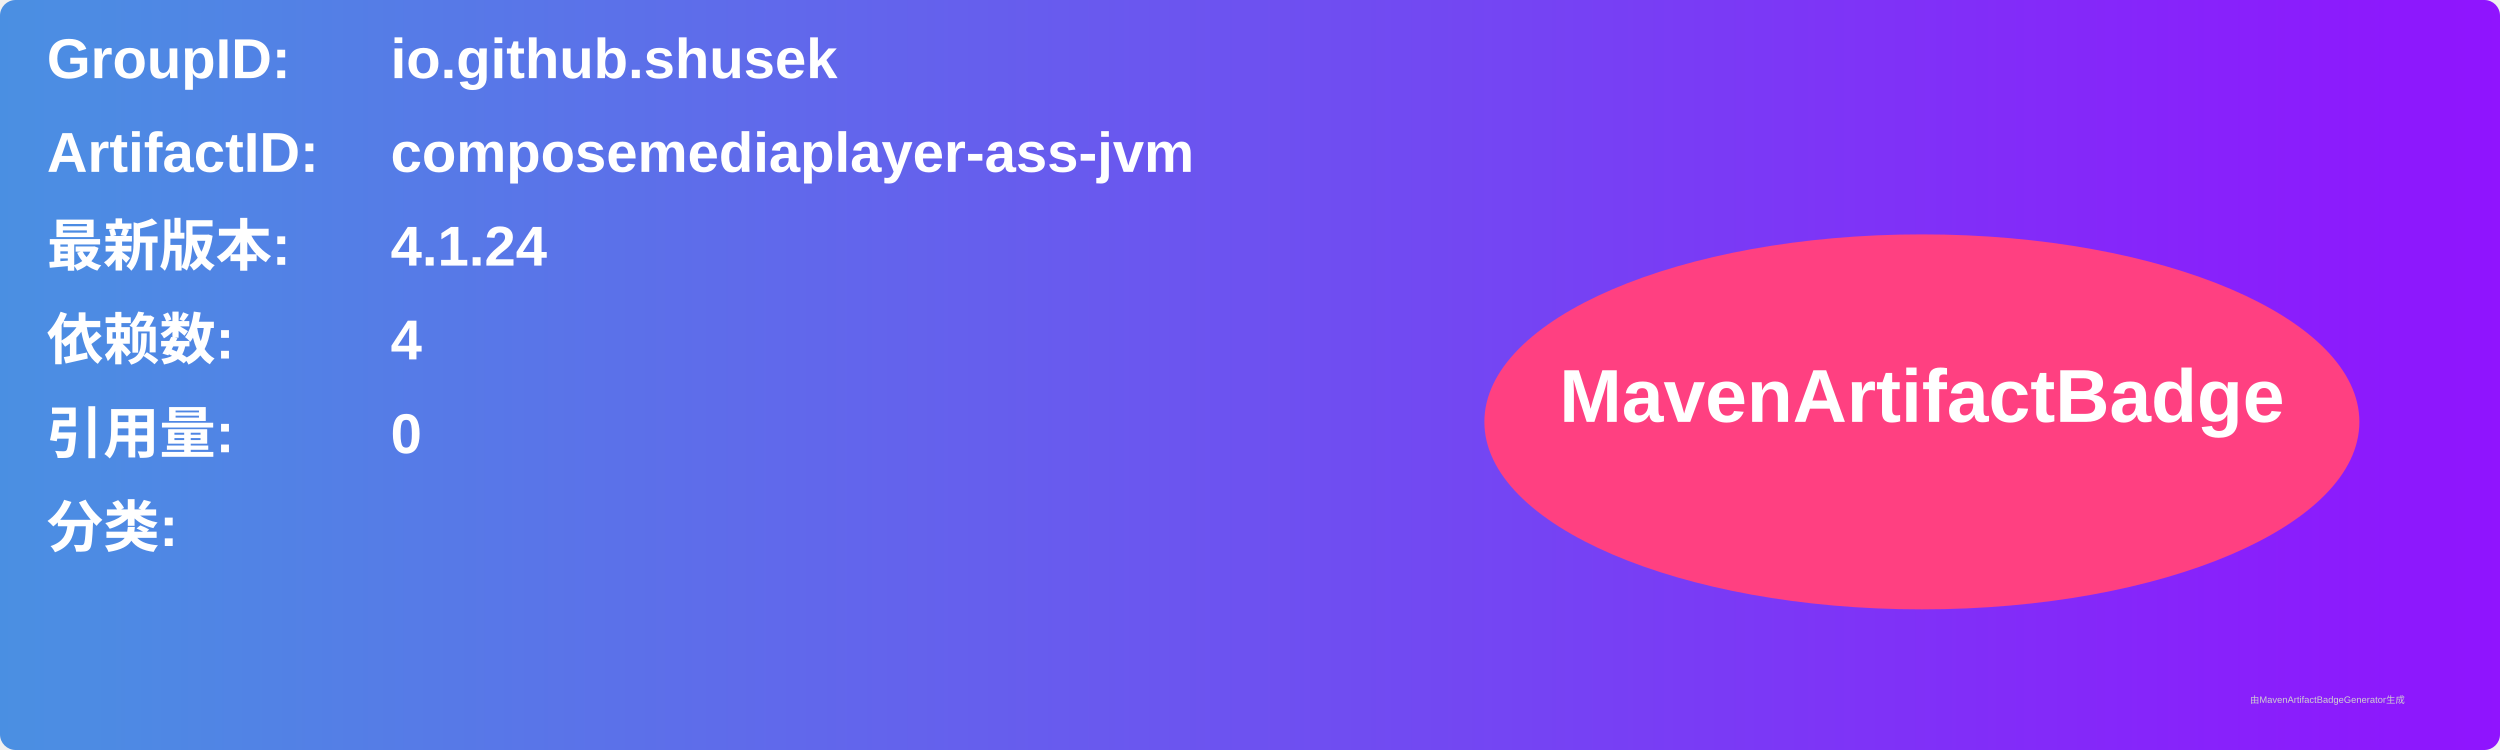
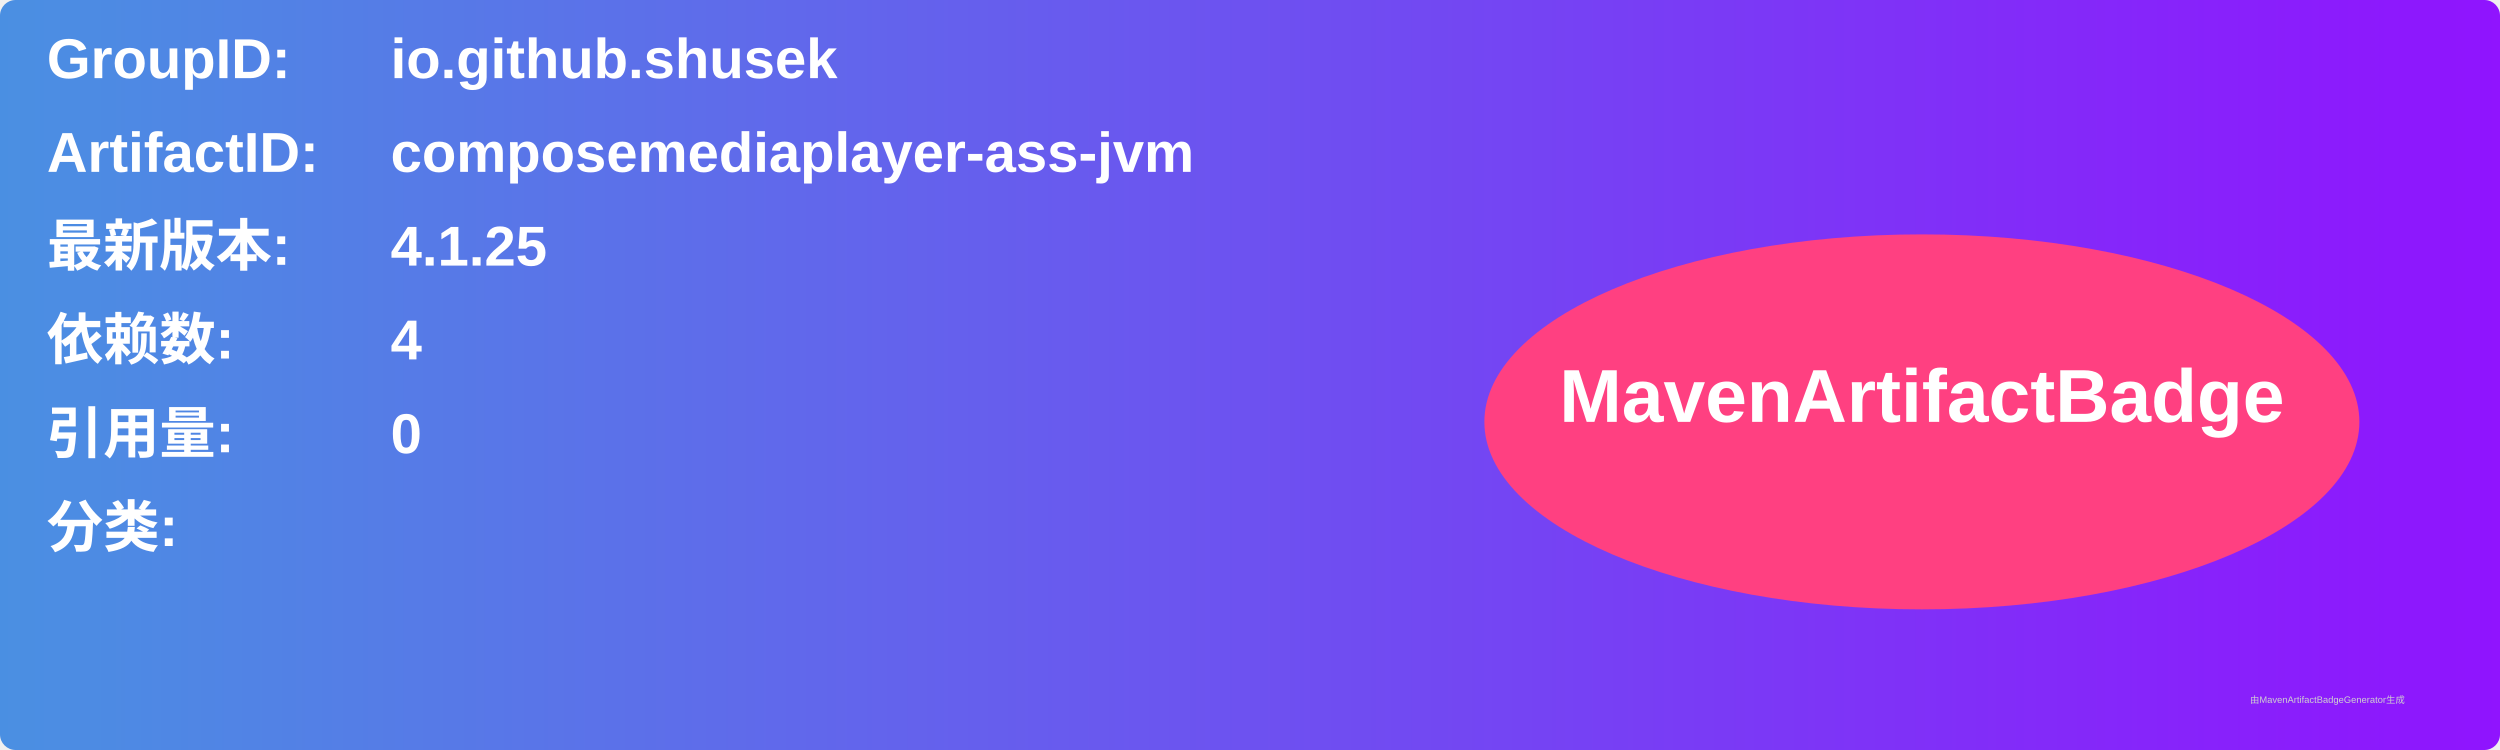
<svg xmlns="http://www.w3.org/2000/svg" width="800" height="240" viewBox="0 0 800 240">
  <linearGradient id="grad" x1="0%" y1="0%" x2="100%" y2="0%">
    <stop offset="0%" stop-color="#4a90e2" />
    <stop offset="100%" stop-color="#9013fe" />
  </linearGradient>
  <rect width="100%" height="100%" rx="5" ry="5" fill="url(#grad)" />
  <g transform="translate(15, 15)">
    <text x="0" y="10" font-family="Arial" font-size="18" fill="white" font-weight="bold" width="260">GroupID:</text>
    <text x="110" y="10" font-family="Arial" font-size="18" fill="white" font-weight="bold" width="460">io.github.shusek</text>
    <text x="0" y="40" font-family="Arial" font-size="18" fill="white" font-weight="bold" width="260">ArtifactID:</text>
    <text x="110" y="40" font-family="Arial" font-size="18" fill="white" font-weight="bold" width="460">composemediaplayer-ass-jvm</text>
    <text x="0" y="70" font-family="Arial" font-size="18" fill="white" font-weight="bold">最新版本:</text>
    <text x="110" y="70" font-family="Arial" font-size="18" fill="white" font-weight="bold">
-       <tspan font-weight="bold">4.1.24</tspan>
+       <tspan font-weight="bold">4.1.25</tspan>
    </text>
    <text x="0" y="100" font-family="Arial" font-size="18" fill="white" font-weight="bold">依赖数: </text>
    <text x="110" y="100" font-family="Arial" font-size="18" fill="white">
      <tspan font-weight="bold">4</tspan>
    </text>
    <text x="0" y="130" font-family="Arial" font-size="18" fill="white" font-weight="bold">引用量: </text>
    <text x="110" y="130" font-family="Arial" font-size="18" fill="white">
      <tspan font-weight="bold">0</tspan>
    </text>
    <text x="0" y="160" font-family="Arial" font-size="18" fill="white" font-weight="bold">分类:</text>
    <text x="10" y="190" font-family="Arial" font-size="10" fill="white">
      <tspan font-weight="bold" />
    </text>
    <ellipse cx="600" cy="120" rx="140" ry="60" fill="#ff4081" />
    <text x="600" y="120" text-anchor="middle" font-family="Arial" font-size="24" fill="white" font-weight="bold">MavenArtifactBadge</text>
  </g>
  <text x="720" y="225" font-family="Arial" font-size="3" fill="#d0d0d0">由MavenArtifactBadgeGenerator生成</text>
</svg>
